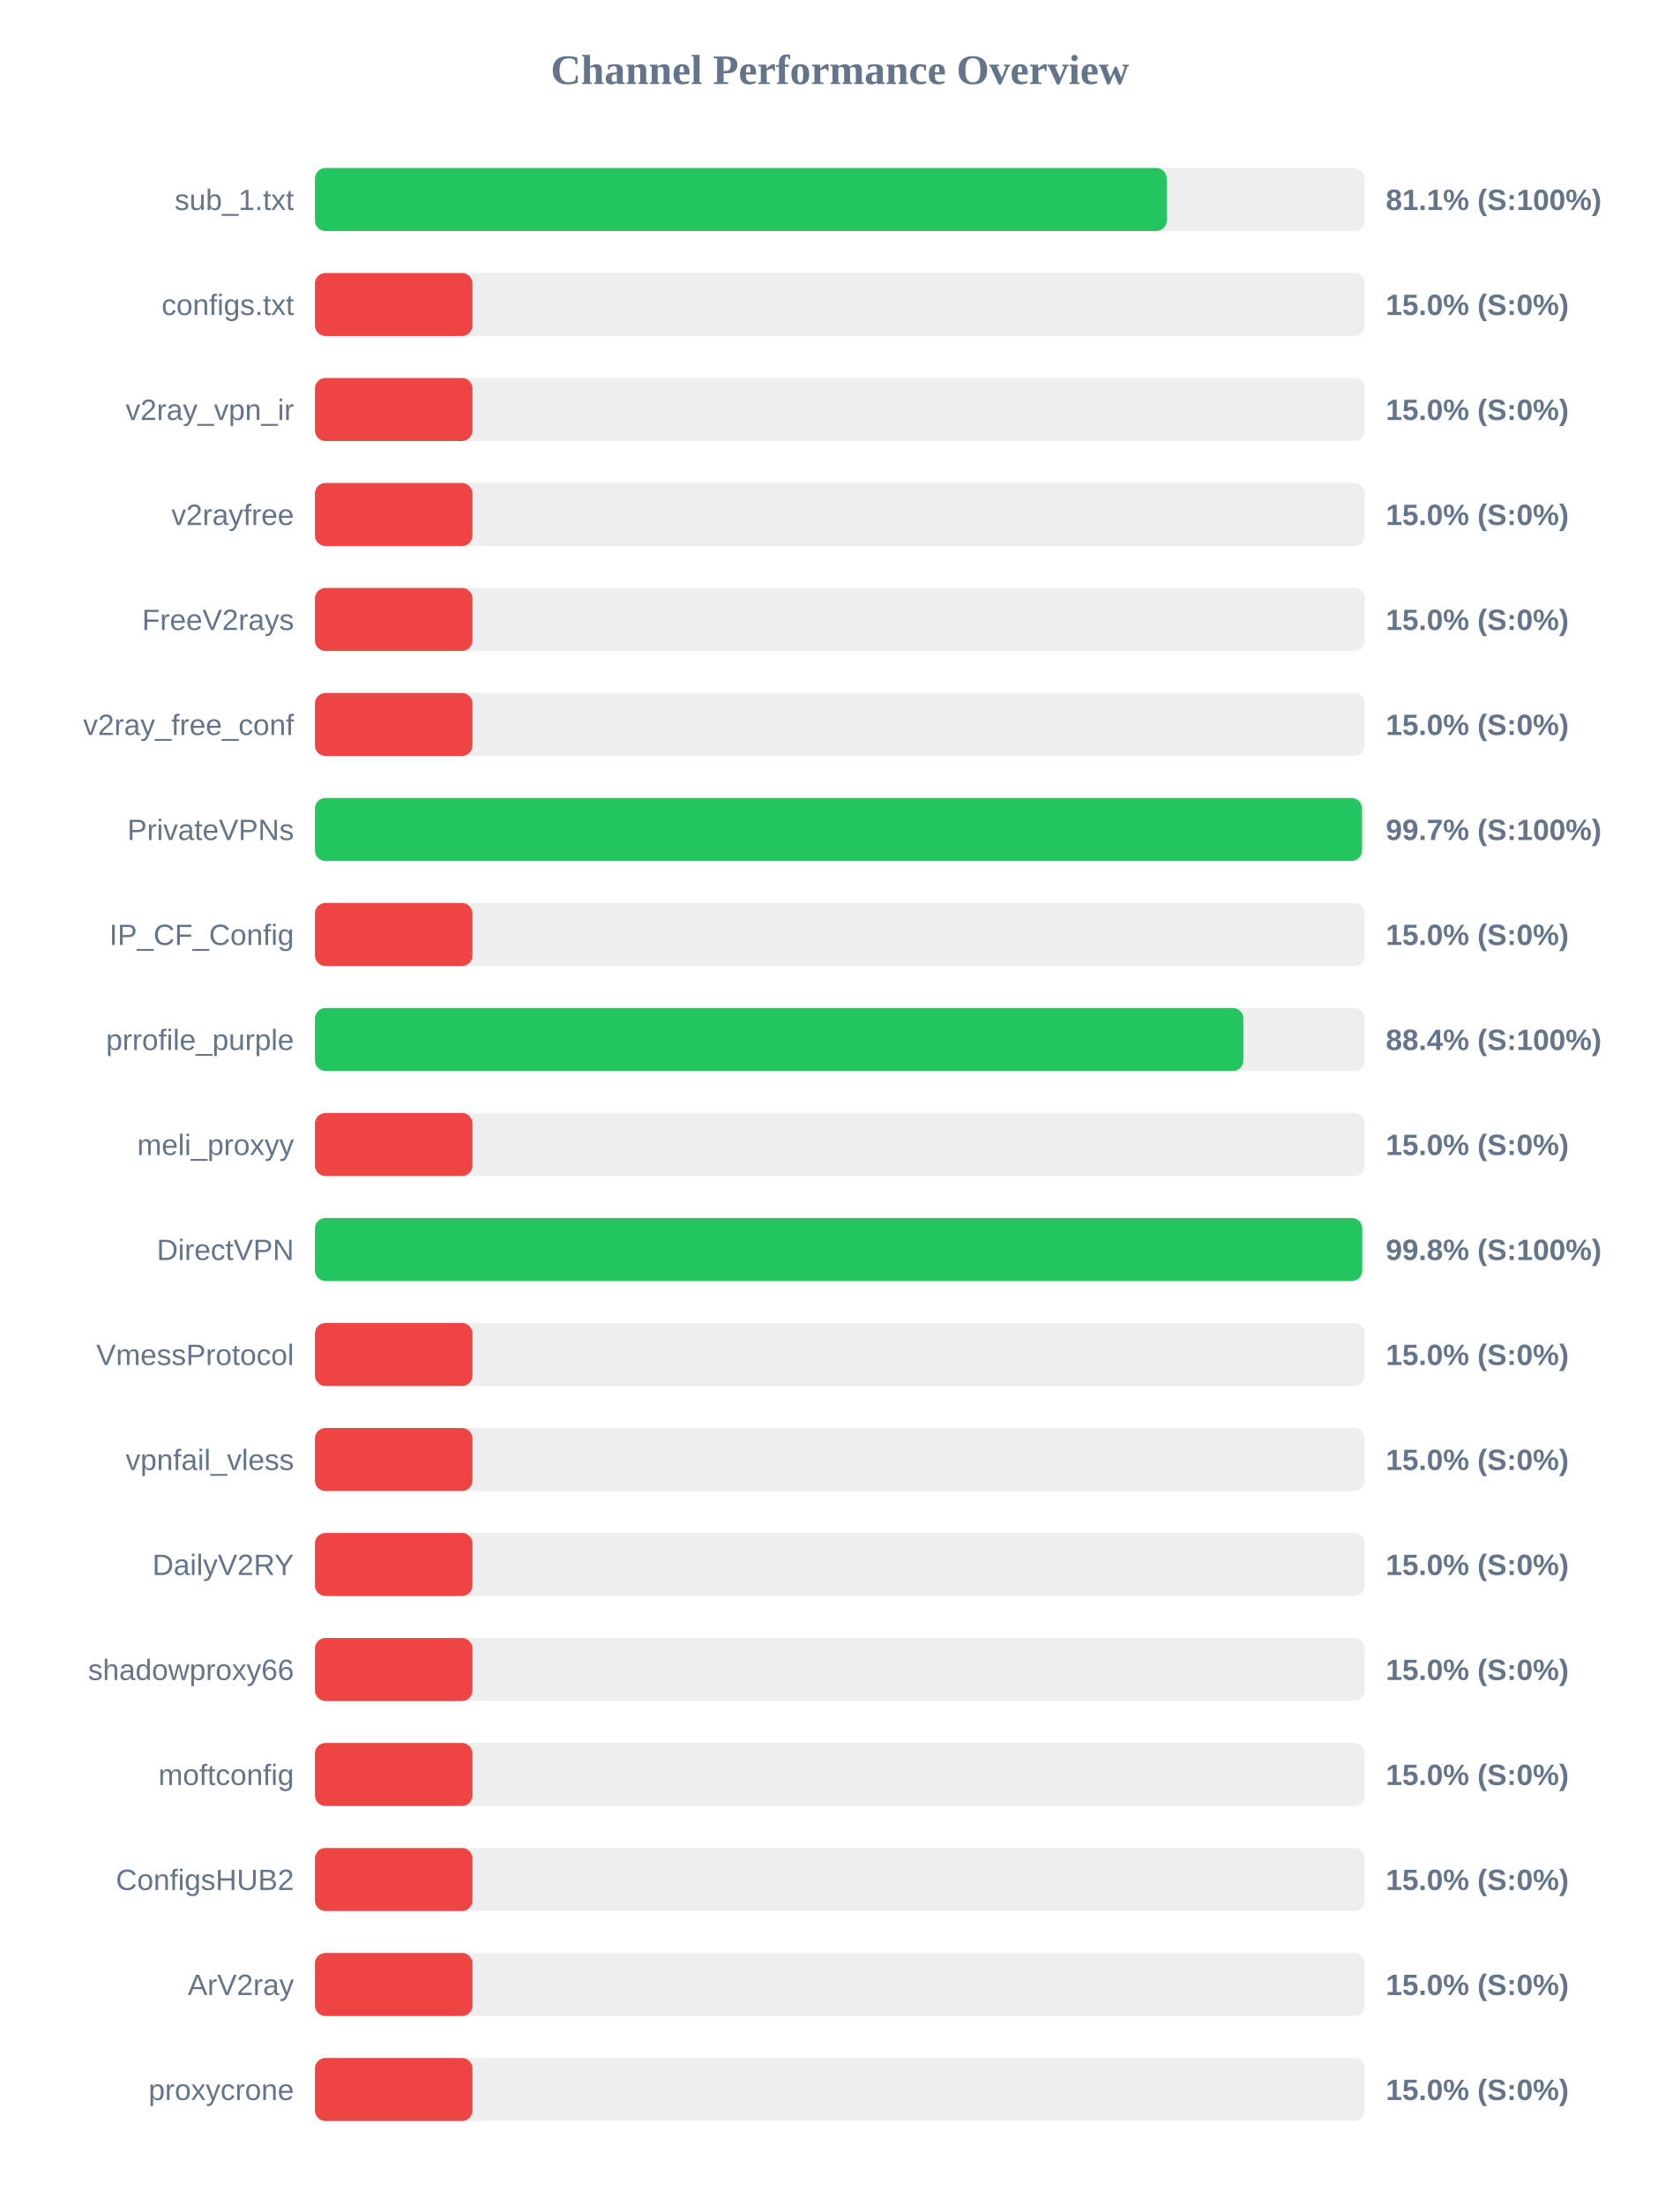
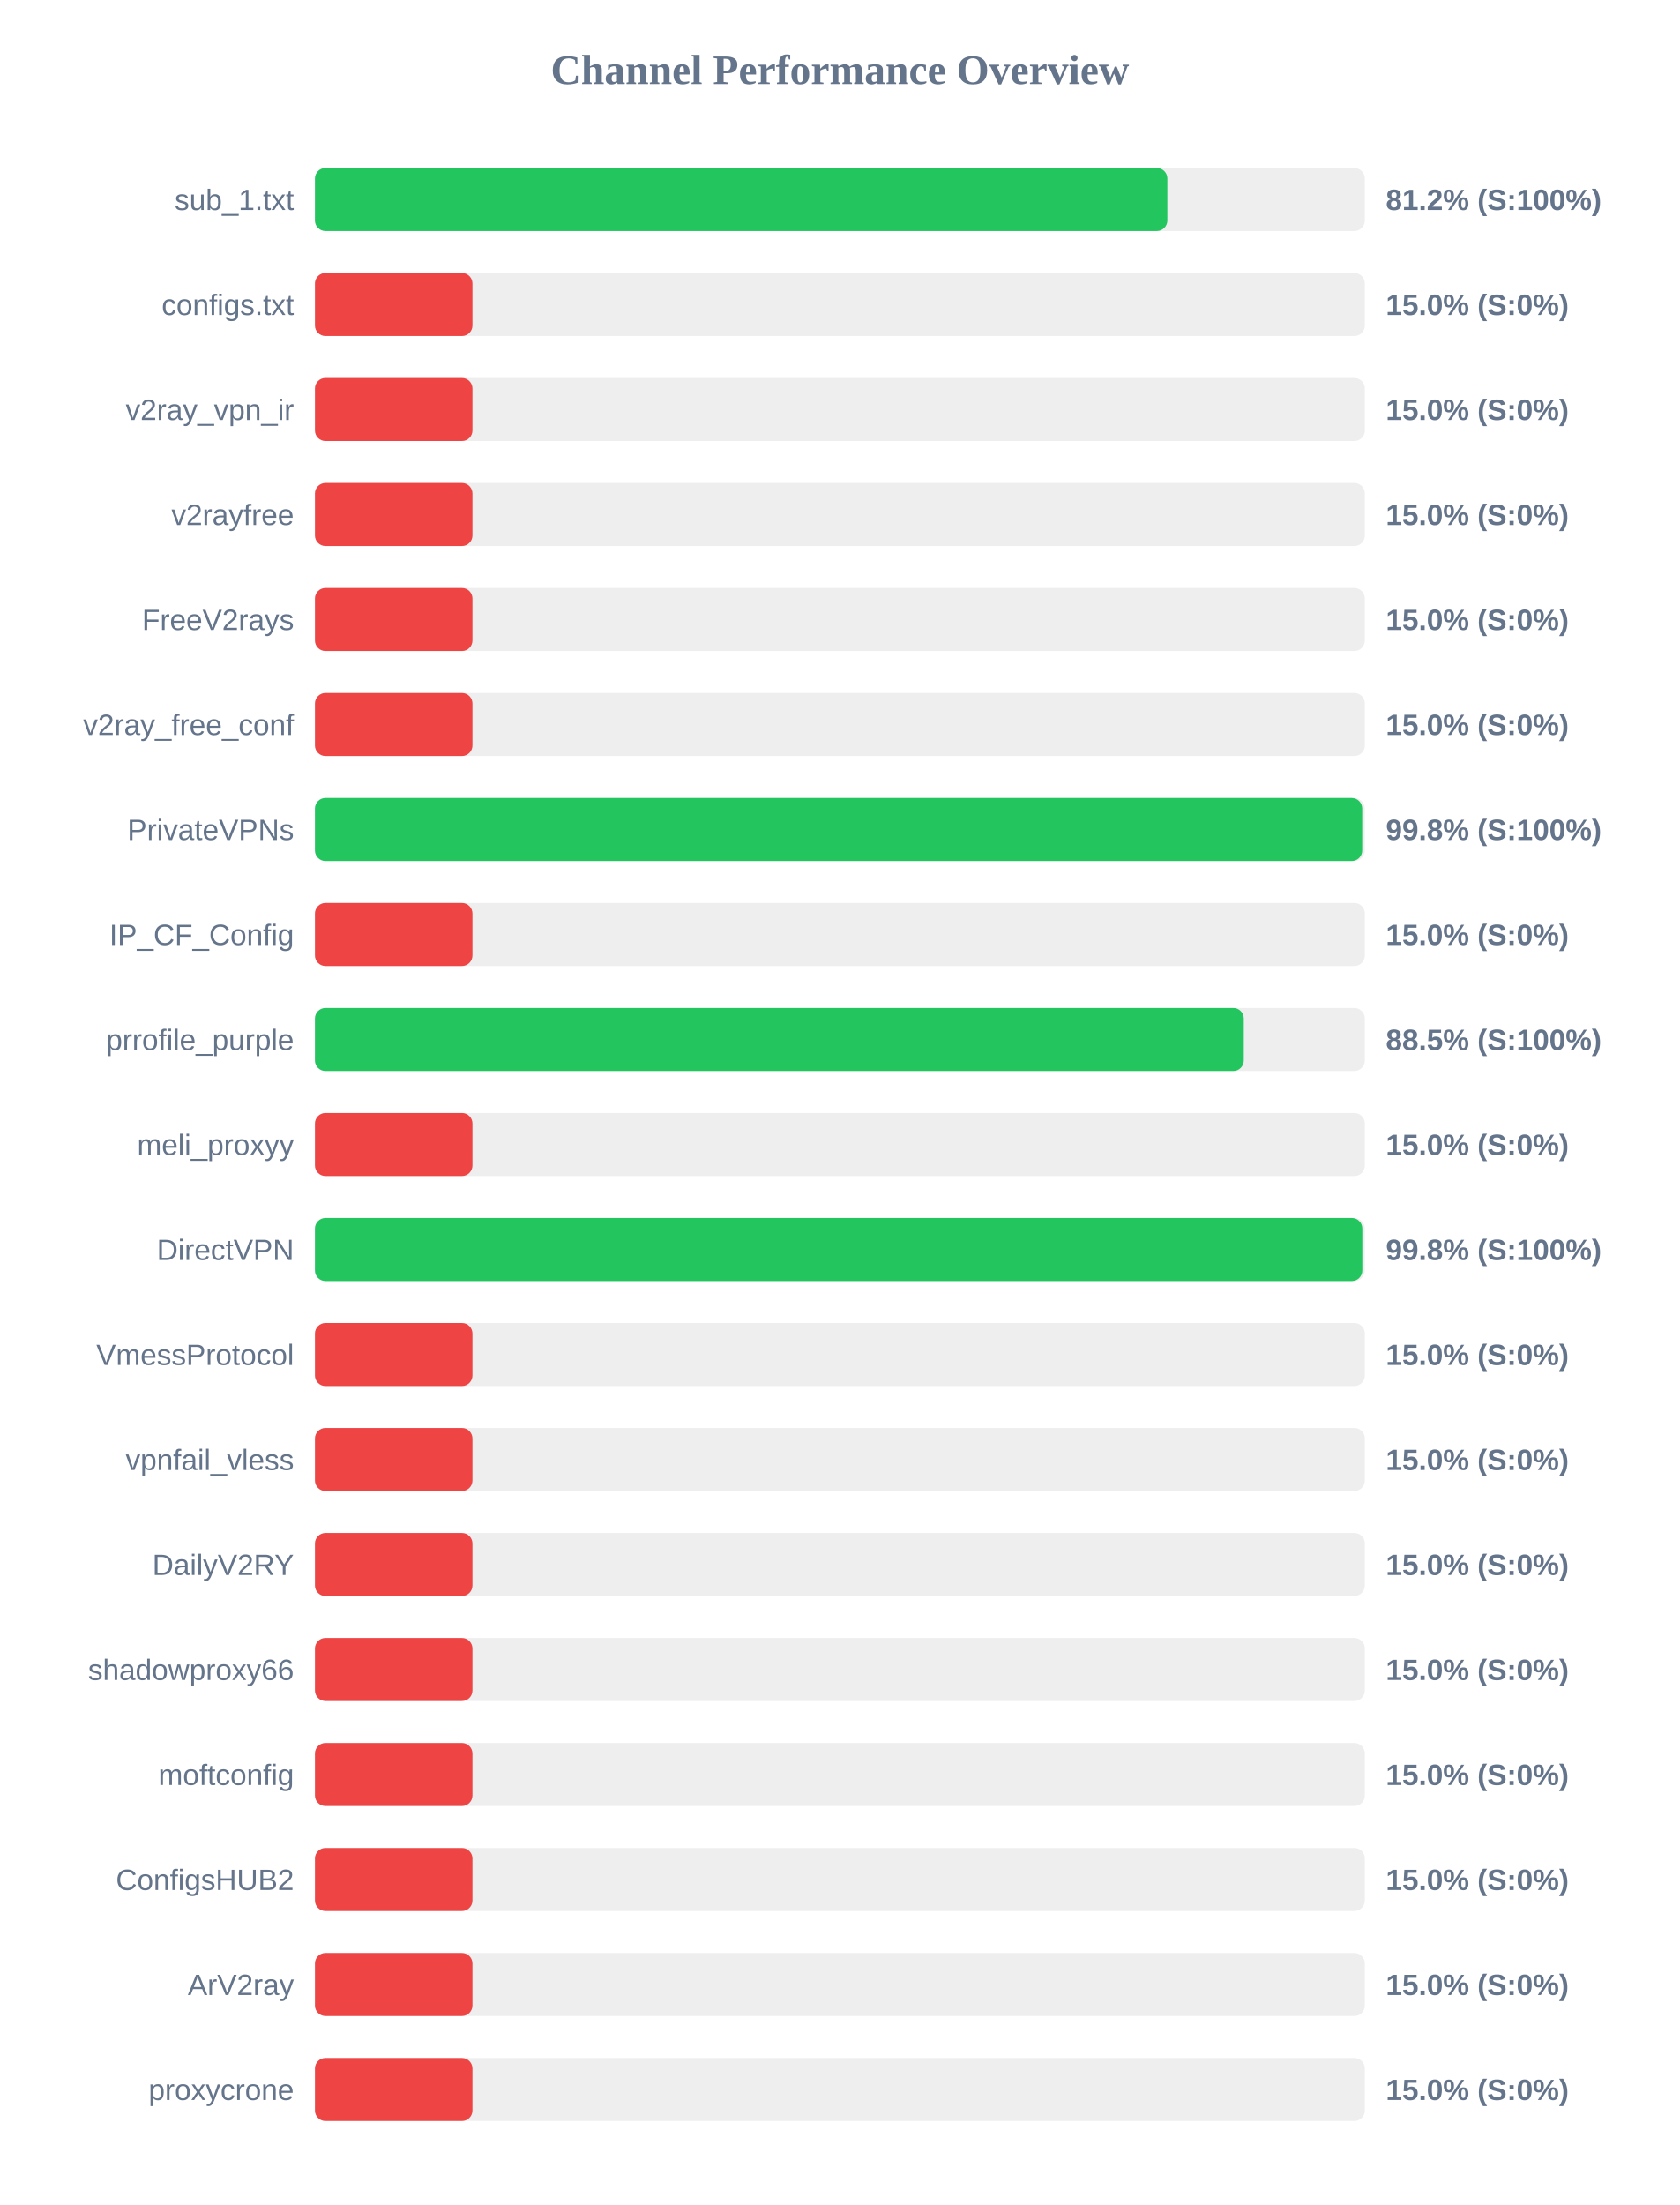
<svg xmlns="http://www.w3.org/2000/svg" width="800" height="1050" version="1.1">
  <style>
        .row { font: 14px Arial; fill: #64748b; }
        .score { font: bold 14px Arial; fill: #64748b; }
    </style>
  <text x="400" y="40" text-anchor="middle" font-size="20px" font-weight="bold" fill="#64748b">Channel Performance Overview</text>
  <rect x="150" y="80" width="500" height="30" fill="#eee" rx="5" />
-   <rect x="150" y="80" width="405.65" height="30" fill="#22c55e" rx="5" />
+   <rect x="150" y="80" width="405.95" height="30" fill="#22c55e" rx="5" />
  <text x="140" y="100" text-anchor="end" class="row">sub_1.txt</text>
-   <text x="660" y="100" text-anchor="start" class="score">81.1% (S:100%)</text>
+   <text x="660" y="100" text-anchor="start" class="score">81.2% (S:100%)</text>
  <rect x="150" y="130" width="500" height="30" fill="#eee" rx="5" />
  <rect x="150" y="130" width="75.0" height="30" fill="#ef4444" rx="5" />
  <text x="140" y="150" text-anchor="end" class="row">configs.txt</text>
  <text x="660" y="150" text-anchor="start" class="score">15.0% (S:0%)</text>
  <rect x="150" y="180" width="500" height="30" fill="#eee" rx="5" />
  <rect x="150" y="180" width="75.0" height="30" fill="#ef4444" rx="5" />
  <text x="140" y="200" text-anchor="end" class="row">v2ray_vpn_ir</text>
  <text x="660" y="200" text-anchor="start" class="score">15.0% (S:0%)</text>
  <rect x="150" y="230" width="500" height="30" fill="#eee" rx="5" />
  <rect x="150" y="230" width="75.0" height="30" fill="#ef4444" rx="5" />
  <text x="140" y="250" text-anchor="end" class="row">v2rayfree</text>
  <text x="660" y="250" text-anchor="start" class="score">15.0% (S:0%)</text>
  <rect x="150" y="280" width="500" height="30" fill="#eee" rx="5" />
  <rect x="150" y="280" width="75.0" height="30" fill="#ef4444" rx="5" />
  <text x="140" y="300" text-anchor="end" class="row">FreeV2rays</text>
  <text x="660" y="300" text-anchor="start" class="score">15.0% (S:0%)</text>
  <rect x="150" y="330" width="500" height="30" fill="#eee" rx="5" />
  <rect x="150" y="330" width="75.0" height="30" fill="#ef4444" rx="5" />
  <text x="140" y="350" text-anchor="end" class="row">v2ray_free_conf</text>
  <text x="660" y="350" text-anchor="start" class="score">15.0% (S:0%)</text>
  <rect x="150" y="380" width="500" height="30" fill="#eee" rx="5" />
-   <rect x="150" y="380" width="498.65" height="30" fill="#22c55e" rx="5" />
+   <rect x="150" y="380" width="498.75" height="30" fill="#22c55e" rx="5" />
  <text x="140" y="400" text-anchor="end" class="row">PrivateVPNs</text>
-   <text x="660" y="400" text-anchor="start" class="score">99.7% (S:100%)</text>
+   <text x="660" y="400" text-anchor="start" class="score">99.8% (S:100%)</text>
  <rect x="150" y="430" width="500" height="30" fill="#eee" rx="5" />
  <rect x="150" y="430" width="75.0" height="30" fill="#ef4444" rx="5" />
  <text x="140" y="450" text-anchor="end" class="row">IP_CF_Config</text>
  <text x="660" y="450" text-anchor="start" class="score">15.0% (S:0%)</text>
  <rect x="150" y="480" width="500" height="30" fill="#eee" rx="5" />
-   <rect x="150" y="480" width="442.15" height="30" fill="#22c55e" rx="5" />
+   <rect x="150" y="480" width="442.35" height="30" fill="#22c55e" rx="5" />
  <text x="140" y="500" text-anchor="end" class="row">prrofile_purple</text>
-   <text x="660" y="500" text-anchor="start" class="score">88.4% (S:100%)</text>
+   <text x="660" y="500" text-anchor="start" class="score">88.5% (S:100%)</text>
  <rect x="150" y="530" width="500" height="30" fill="#eee" rx="5" />
  <rect x="150" y="530" width="75.0" height="30" fill="#ef4444" rx="5" />
  <text x="140" y="550" text-anchor="end" class="row">meli_proxyy</text>
  <text x="660" y="550" text-anchor="start" class="score">15.0% (S:0%)</text>
  <rect x="150" y="580" width="500" height="30" fill="#eee" rx="5" />
-   <rect x="150" y="580" width="498.75" height="30" fill="#22c55e" rx="5" />
+   <rect x="150" y="580" width="498.8" height="30" fill="#22c55e" rx="5" />
  <text x="140" y="600" text-anchor="end" class="row">DirectVPN</text>
  <text x="660" y="600" text-anchor="start" class="score">99.8% (S:100%)</text>
  <rect x="150" y="630" width="500" height="30" fill="#eee" rx="5" />
  <rect x="150" y="630" width="75.0" height="30" fill="#ef4444" rx="5" />
  <text x="140" y="650" text-anchor="end" class="row">VmessProtocol</text>
  <text x="660" y="650" text-anchor="start" class="score">15.0% (S:0%)</text>
  <rect x="150" y="680" width="500" height="30" fill="#eee" rx="5" />
  <rect x="150" y="680" width="75.0" height="30" fill="#ef4444" rx="5" />
  <text x="140" y="700" text-anchor="end" class="row">vpnfail_vless</text>
  <text x="660" y="700" text-anchor="start" class="score">15.0% (S:0%)</text>
  <rect x="150" y="730" width="500" height="30" fill="#eee" rx="5" />
  <rect x="150" y="730" width="75.0" height="30" fill="#ef4444" rx="5" />
  <text x="140" y="750" text-anchor="end" class="row">DailyV2RY</text>
  <text x="660" y="750" text-anchor="start" class="score">15.0% (S:0%)</text>
  <rect x="150" y="780" width="500" height="30" fill="#eee" rx="5" />
  <rect x="150" y="780" width="75.0" height="30" fill="#ef4444" rx="5" />
  <text x="140" y="800" text-anchor="end" class="row">shadowproxy66</text>
  <text x="660" y="800" text-anchor="start" class="score">15.0% (S:0%)</text>
  <rect x="150" y="830" width="500" height="30" fill="#eee" rx="5" />
  <rect x="150" y="830" width="75.0" height="30" fill="#ef4444" rx="5" />
  <text x="140" y="850" text-anchor="end" class="row">moftconfig</text>
  <text x="660" y="850" text-anchor="start" class="score">15.0% (S:0%)</text>
  <rect x="150" y="880" width="500" height="30" fill="#eee" rx="5" />
  <rect x="150" y="880" width="75.0" height="30" fill="#ef4444" rx="5" />
  <text x="140" y="900" text-anchor="end" class="row">ConfigsHUB2</text>
  <text x="660" y="900" text-anchor="start" class="score">15.0% (S:0%)</text>
  <rect x="150" y="930" width="500" height="30" fill="#eee" rx="5" />
  <rect x="150" y="930" width="75.0" height="30" fill="#ef4444" rx="5" />
  <text x="140" y="950" text-anchor="end" class="row">ArV2ray</text>
  <text x="660" y="950" text-anchor="start" class="score">15.0% (S:0%)</text>
  <rect x="150" y="980" width="500" height="30" fill="#eee" rx="5" />
  <rect x="150" y="980" width="75.0" height="30" fill="#ef4444" rx="5" />
  <text x="140" y="1000" text-anchor="end" class="row">proxycrone</text>
  <text x="660" y="1000" text-anchor="start" class="score">15.0% (S:0%)</text>
</svg>
